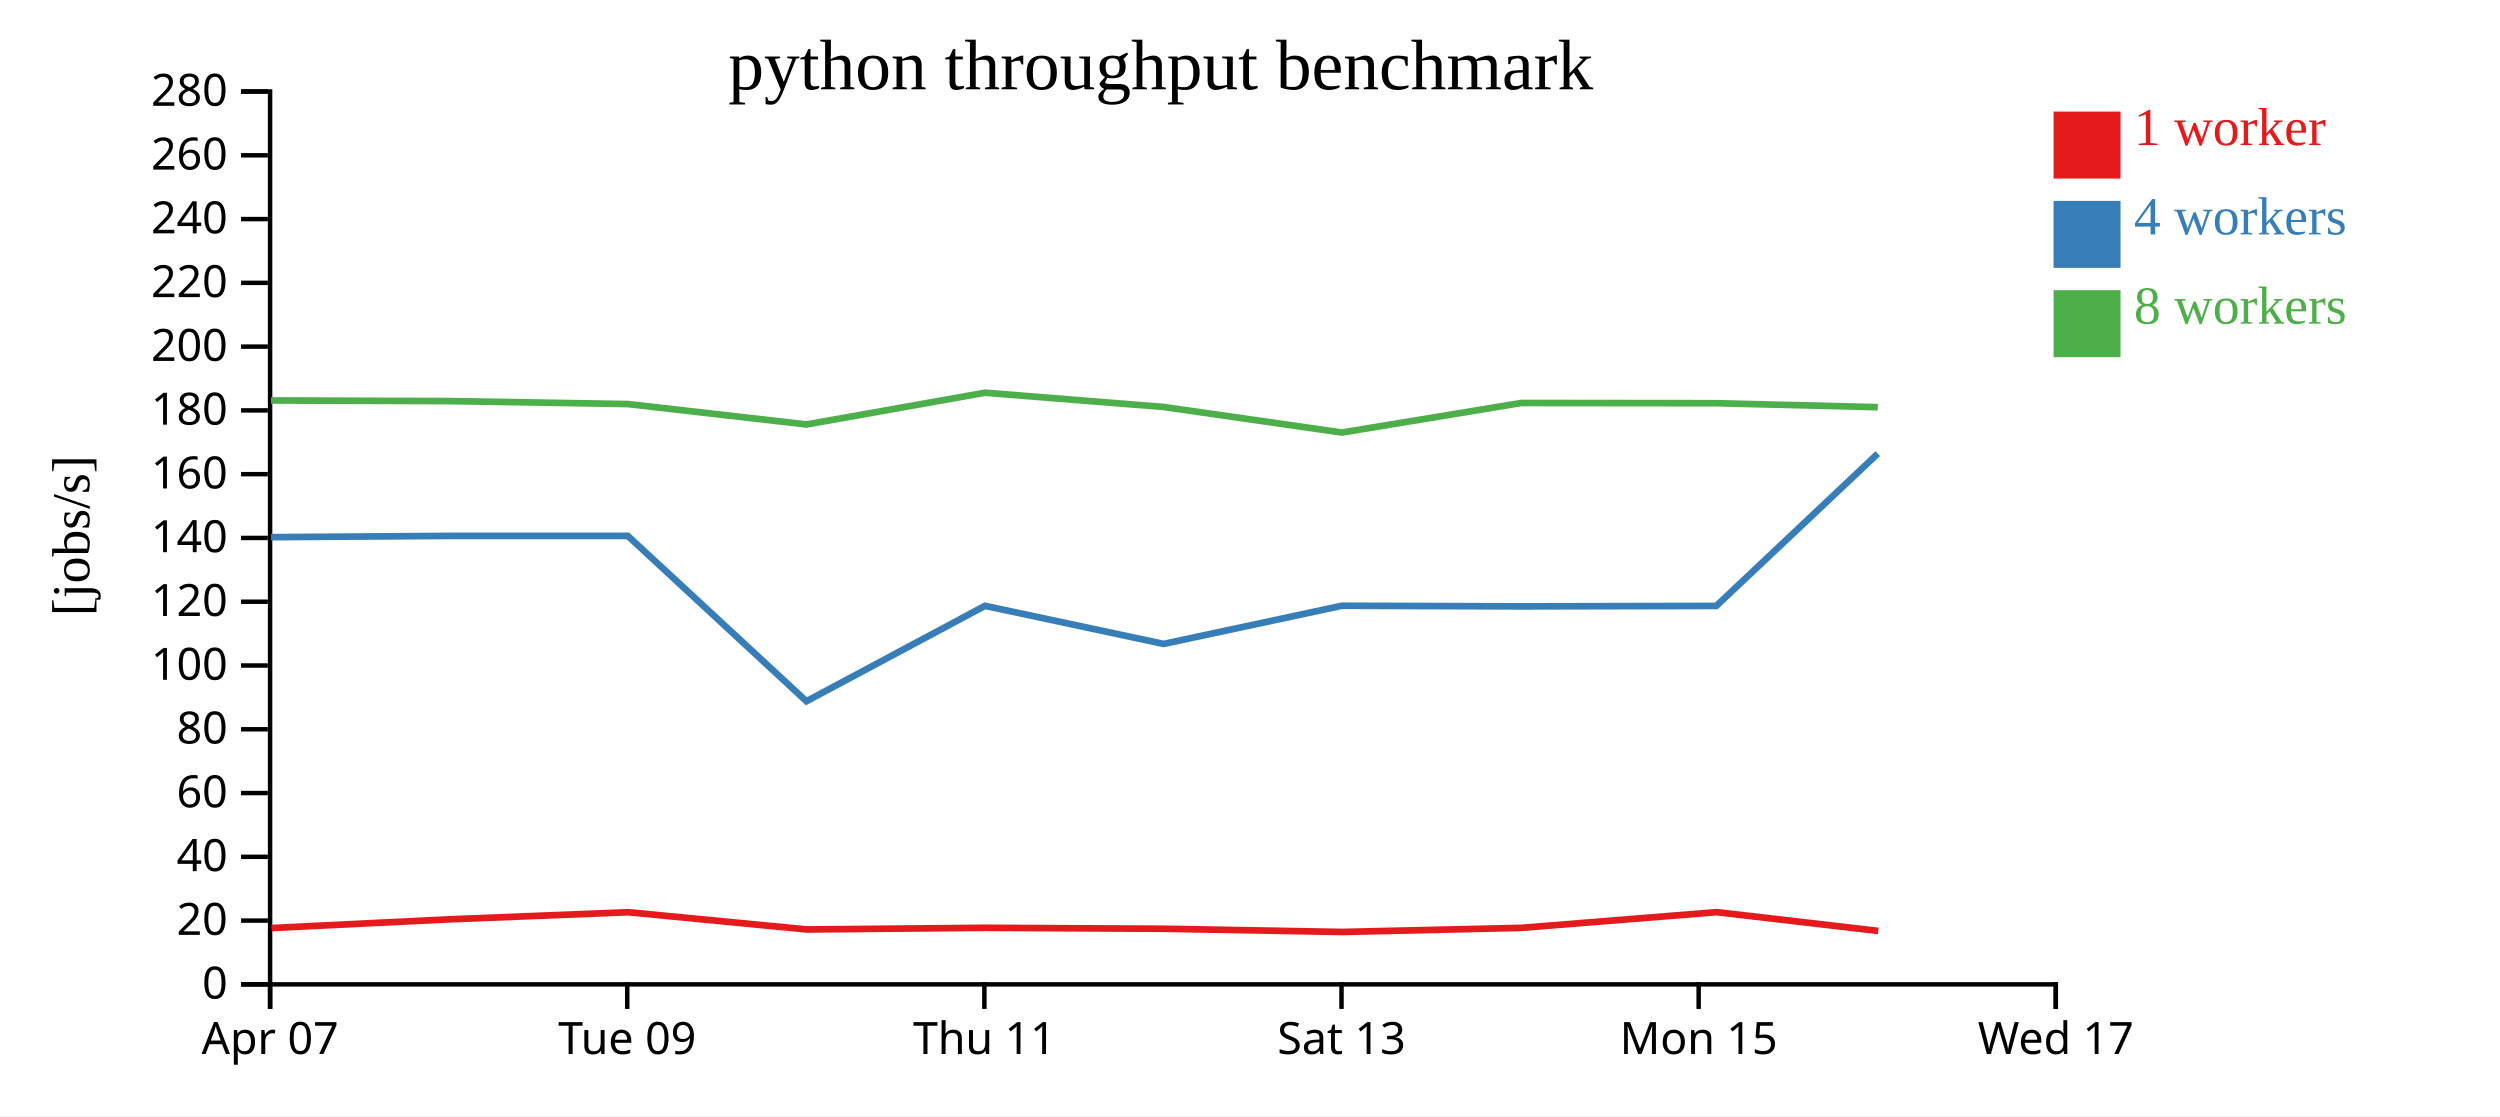
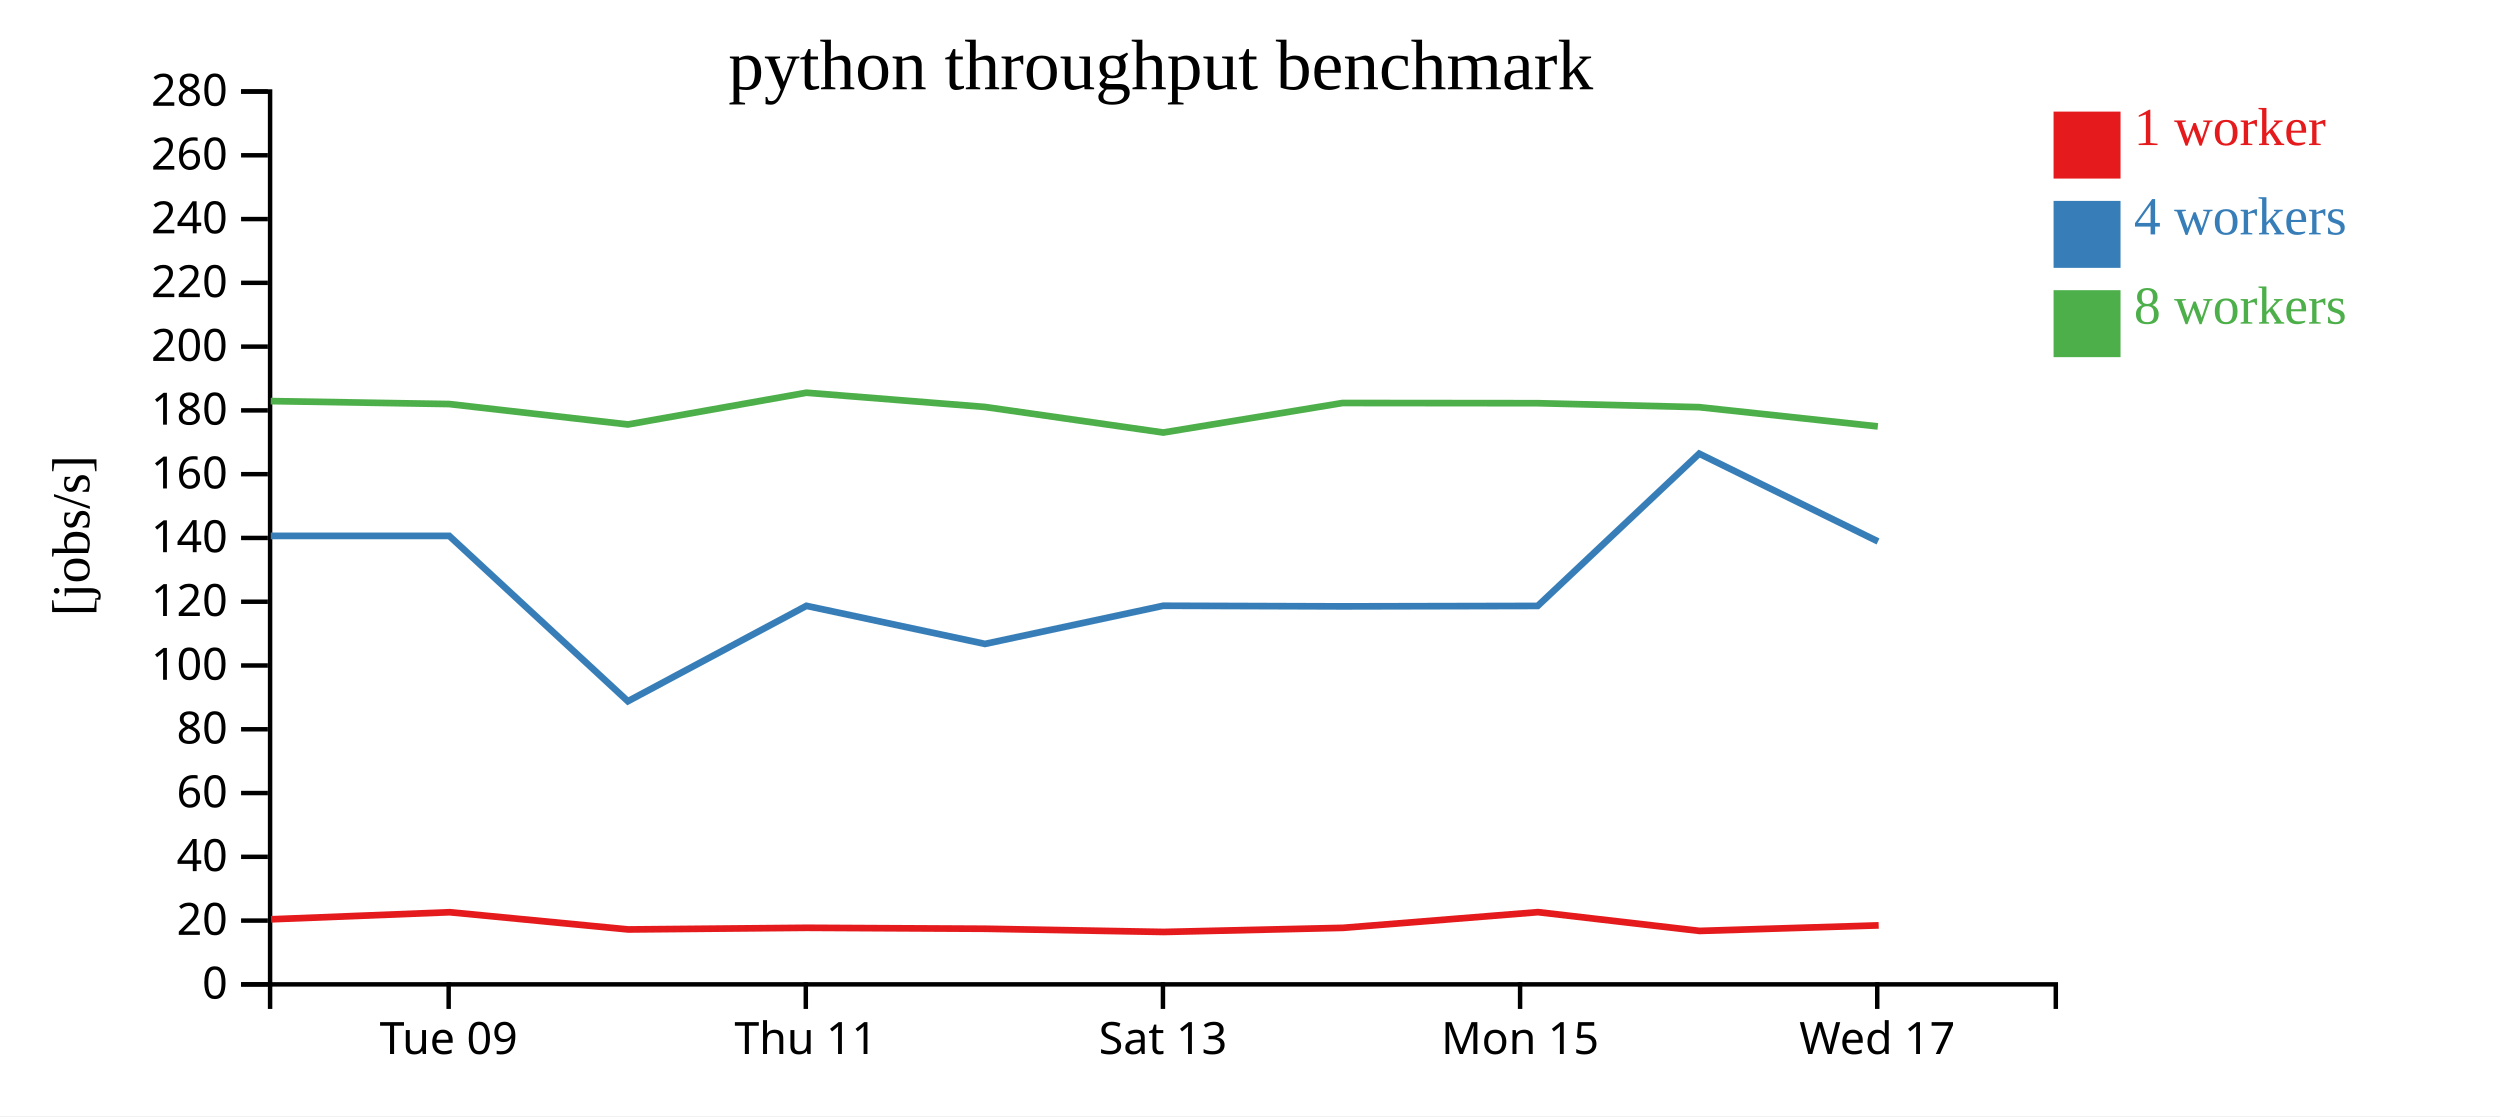
<svg xmlns="http://www.w3.org/2000/svg" width="560" height="250">
  <rect width="100%" height="100%" fill="white" />
  <g transform="translate(60,20)">
    <g transform="translate(0,200)" fill="none" font-size="10" font-family="sans-serif" text-anchor="middle">
      <path class="domain" stroke="currentColor" d="M0.5,6V0.5H400.5V6" />
-       <g class="tick" opacity="1" transform="translate(0.5,0)">
-         <line stroke="currentColor" y2="6" />
-         <text fill="currentColor" y="9" dy="0.71em">Apr 07</text>
-       </g>
-       <g class="tick" opacity="1" transform="translate(80.5,0)">
+       <g class="tick" opacity="1" transform="translate(40.5,0)">
        <line stroke="currentColor" y2="6" />
        <text fill="currentColor" y="9" dy="0.71em">Tue 09</text>
      </g>
-       <g class="tick" opacity="1" transform="translate(160.5,0)">
+       <g class="tick" opacity="1" transform="translate(120.5,0)">
        <line stroke="currentColor" y2="6" />
        <text fill="currentColor" y="9" dy="0.71em">Thu 11</text>
      </g>
-       <g class="tick" opacity="1" transform="translate(240.5,0)">
+       <g class="tick" opacity="1" transform="translate(200.5,0)">
        <line stroke="currentColor" y2="6" />
        <text fill="currentColor" y="9" dy="0.71em">Sat 13</text>
      </g>
-       <g class="tick" opacity="1" transform="translate(320.5,0)">
+       <g class="tick" opacity="1" transform="translate(280.5,0)">
        <line stroke="currentColor" y2="6" />
        <text fill="currentColor" y="9" dy="0.71em">Mon 15</text>
      </g>
-       <g class="tick" opacity="1" transform="translate(400.5,0)">
+       <g class="tick" opacity="1" transform="translate(360.5,0)">
        <line stroke="currentColor" y2="6" />
        <text fill="currentColor" y="9" dy="0.71em">Wed 17</text>
      </g>
    </g>
    <g fill="none" font-size="10" font-family="sans-serif" text-anchor="end">
      <path class="domain" stroke="currentColor" d="M-6,200.5H0.5V0.5H-6" />
      <g class="tick" opacity="1" transform="translate(0,200.5)">
        <line stroke="currentColor" x2="-6" />
        <text fill="currentColor" x="-9" dy="0.32em">0</text>
      </g>
      <g class="tick" opacity="1" transform="translate(0,186.2143)">
        <line stroke="currentColor" x2="-6" />
        <text fill="currentColor" x="-9" dy="0.32em">20</text>
      </g>
      <g class="tick" opacity="1" transform="translate(0,171.9286)">
        <line stroke="currentColor" x2="-6" />
        <text fill="currentColor" x="-9" dy="0.32em">40</text>
      </g>
      <g class="tick" opacity="1" transform="translate(0,157.6429)">
        <line stroke="currentColor" x2="-6" />
        <text fill="currentColor" x="-9" dy="0.32em">60</text>
      </g>
      <g class="tick" opacity="1" transform="translate(0,143.3571)">
        <line stroke="currentColor" x2="-6" />
        <text fill="currentColor" x="-9" dy="0.32em">80</text>
      </g>
      <g class="tick" opacity="1" transform="translate(0,129.0714)">
        <line stroke="currentColor" x2="-6" />
        <text fill="currentColor" x="-9" dy="0.32em">100</text>
      </g>
      <g class="tick" opacity="1" transform="translate(0,114.7857)">
        <line stroke="currentColor" x2="-6" />
        <text fill="currentColor" x="-9" dy="0.32em">120</text>
      </g>
      <g class="tick" opacity="1" transform="translate(0,100.5)">
        <line stroke="currentColor" x2="-6" />
        <text fill="currentColor" x="-9" dy="0.32em">140</text>
      </g>
      <g class="tick" opacity="1" transform="translate(0,86.21429)">
        <line stroke="currentColor" x2="-6" />
        <text fill="currentColor" x="-9" dy="0.32em">160</text>
      </g>
      <g class="tick" opacity="1" transform="translate(0,71.92857)">
        <line stroke="currentColor" x2="-6" />
        <text fill="currentColor" x="-9" dy="0.32em">180</text>
      </g>
      <g class="tick" opacity="1" transform="translate(0,57.64286)">
        <line stroke="currentColor" x2="-6" />
        <text fill="currentColor" x="-9" dy="0.32em">200</text>
      </g>
      <g class="tick" opacity="1" transform="translate(0,43.35714)">
        <line stroke="currentColor" x2="-6" />
        <text fill="currentColor" x="-9" dy="0.32em">220</text>
      </g>
      <g class="tick" opacity="1" transform="translate(0,29.07143)">
        <line stroke="currentColor" x2="-6" />
        <text fill="currentColor" x="-9" dy="0.32em">240</text>
      </g>
      <g class="tick" opacity="1" transform="translate(0,14.78571)">
        <line stroke="currentColor" x2="-6" />
        <text fill="currentColor" x="-9" dy="0.32em">260</text>
      </g>
      <g class="tick" opacity="1" transform="translate(0,0.5)">
        <line stroke="currentColor" x2="-6" />
        <text fill="currentColor" x="-9" dy="0.32em">280</text>
      </g>
    </g>
    <text text-anchor="middle" style="font-size: 12px" transform="rotate(-90)" y="-40" x="-100">[jobs/s]</text>
    <text text-anchor="middle" style="font-size: 16px" y="0" x="200">python throughput benchmark</text>
-     <path class="line" fill="none" stroke="#e41a1c" stroke-width="1.5" d="M0.814,187.88L40.722,185.924L80.711,184.338L120.733,188.199L160.753,187.828L200.757,188.043L240.671,188.759L280.853,187.837L324.5,184.321L360.721,188.526" />
-     <path class="line" fill="none" stroke="#377eb8" stroke-width="1.5" d="M0.709,100.323L40.655,100.044L80.632,100.044L120.642,137.078L160.637,115.709L200.633,124.238L240.568,115.689L280.725,115.828L324.444,115.728L360.618,81.623" />
-     <path class="line" fill="none" stroke="#4daf4a" stroke-width="1.5" d="M0.706,69.703L40.643,69.846L80.618,70.507L120.648,75.081L160.646,67.969L200.625,71.161L240.57,76.89L280.724,70.271L324.435,70.318L360.622,71.207" />
+     <path class="line" fill="none" stroke="#e41a1c" stroke-width="1.5" d="M0.722,185.924L40.711,184.338L80.733,188.199L120.753,187.828L160.757,188.043L200.671,188.759L240.853,187.837L284.5,184.321L320.721,188.526L360.824,187.285" />
+     <path class="line" fill="none" stroke="#377eb8" stroke-width="1.5" d="M0.655,100.044L40.632,100.044L80.642,137.078L120.637,115.709L160.633,124.238L200.568,115.689L240.725,115.828L284.444,115.728L320.618,81.623L360.673,101.287" />
+     <path class="line" fill="none" stroke="#4daf4a" stroke-width="1.5" d="M0.643,69.846L40.618,70.507L80.648,75.081L120.646,67.969L160.625,71.161L200.57,76.89L240.724,70.271L284.435,70.318L320.622,71.207L360.632,75.517" />
    <rect class="dot" x="400" y="5" width="15" height="15" style="fill: #e41a1c;" />
    <rect class="dot" x="400" y="25" width="15" height="15" style="fill: #377eb8;" />
    <rect class="dot" x="400" y="45" width="15" height="15" style="fill: #4daf4a;" />
    <text class="label" x="418" y="12.5" style="fill: #e41a1c; alignment-baseline: middle;" text-anchor="left">1 worker</text>
    <text class="label" x="418" y="32.5" style="fill: #377eb8; alignment-baseline: middle;" text-anchor="left">4 workers</text>
    <text class="label" x="418" y="52.5" style="fill: #4daf4a; alignment-baseline: middle;" text-anchor="left">8 workers</text>
  </g>
</svg>
